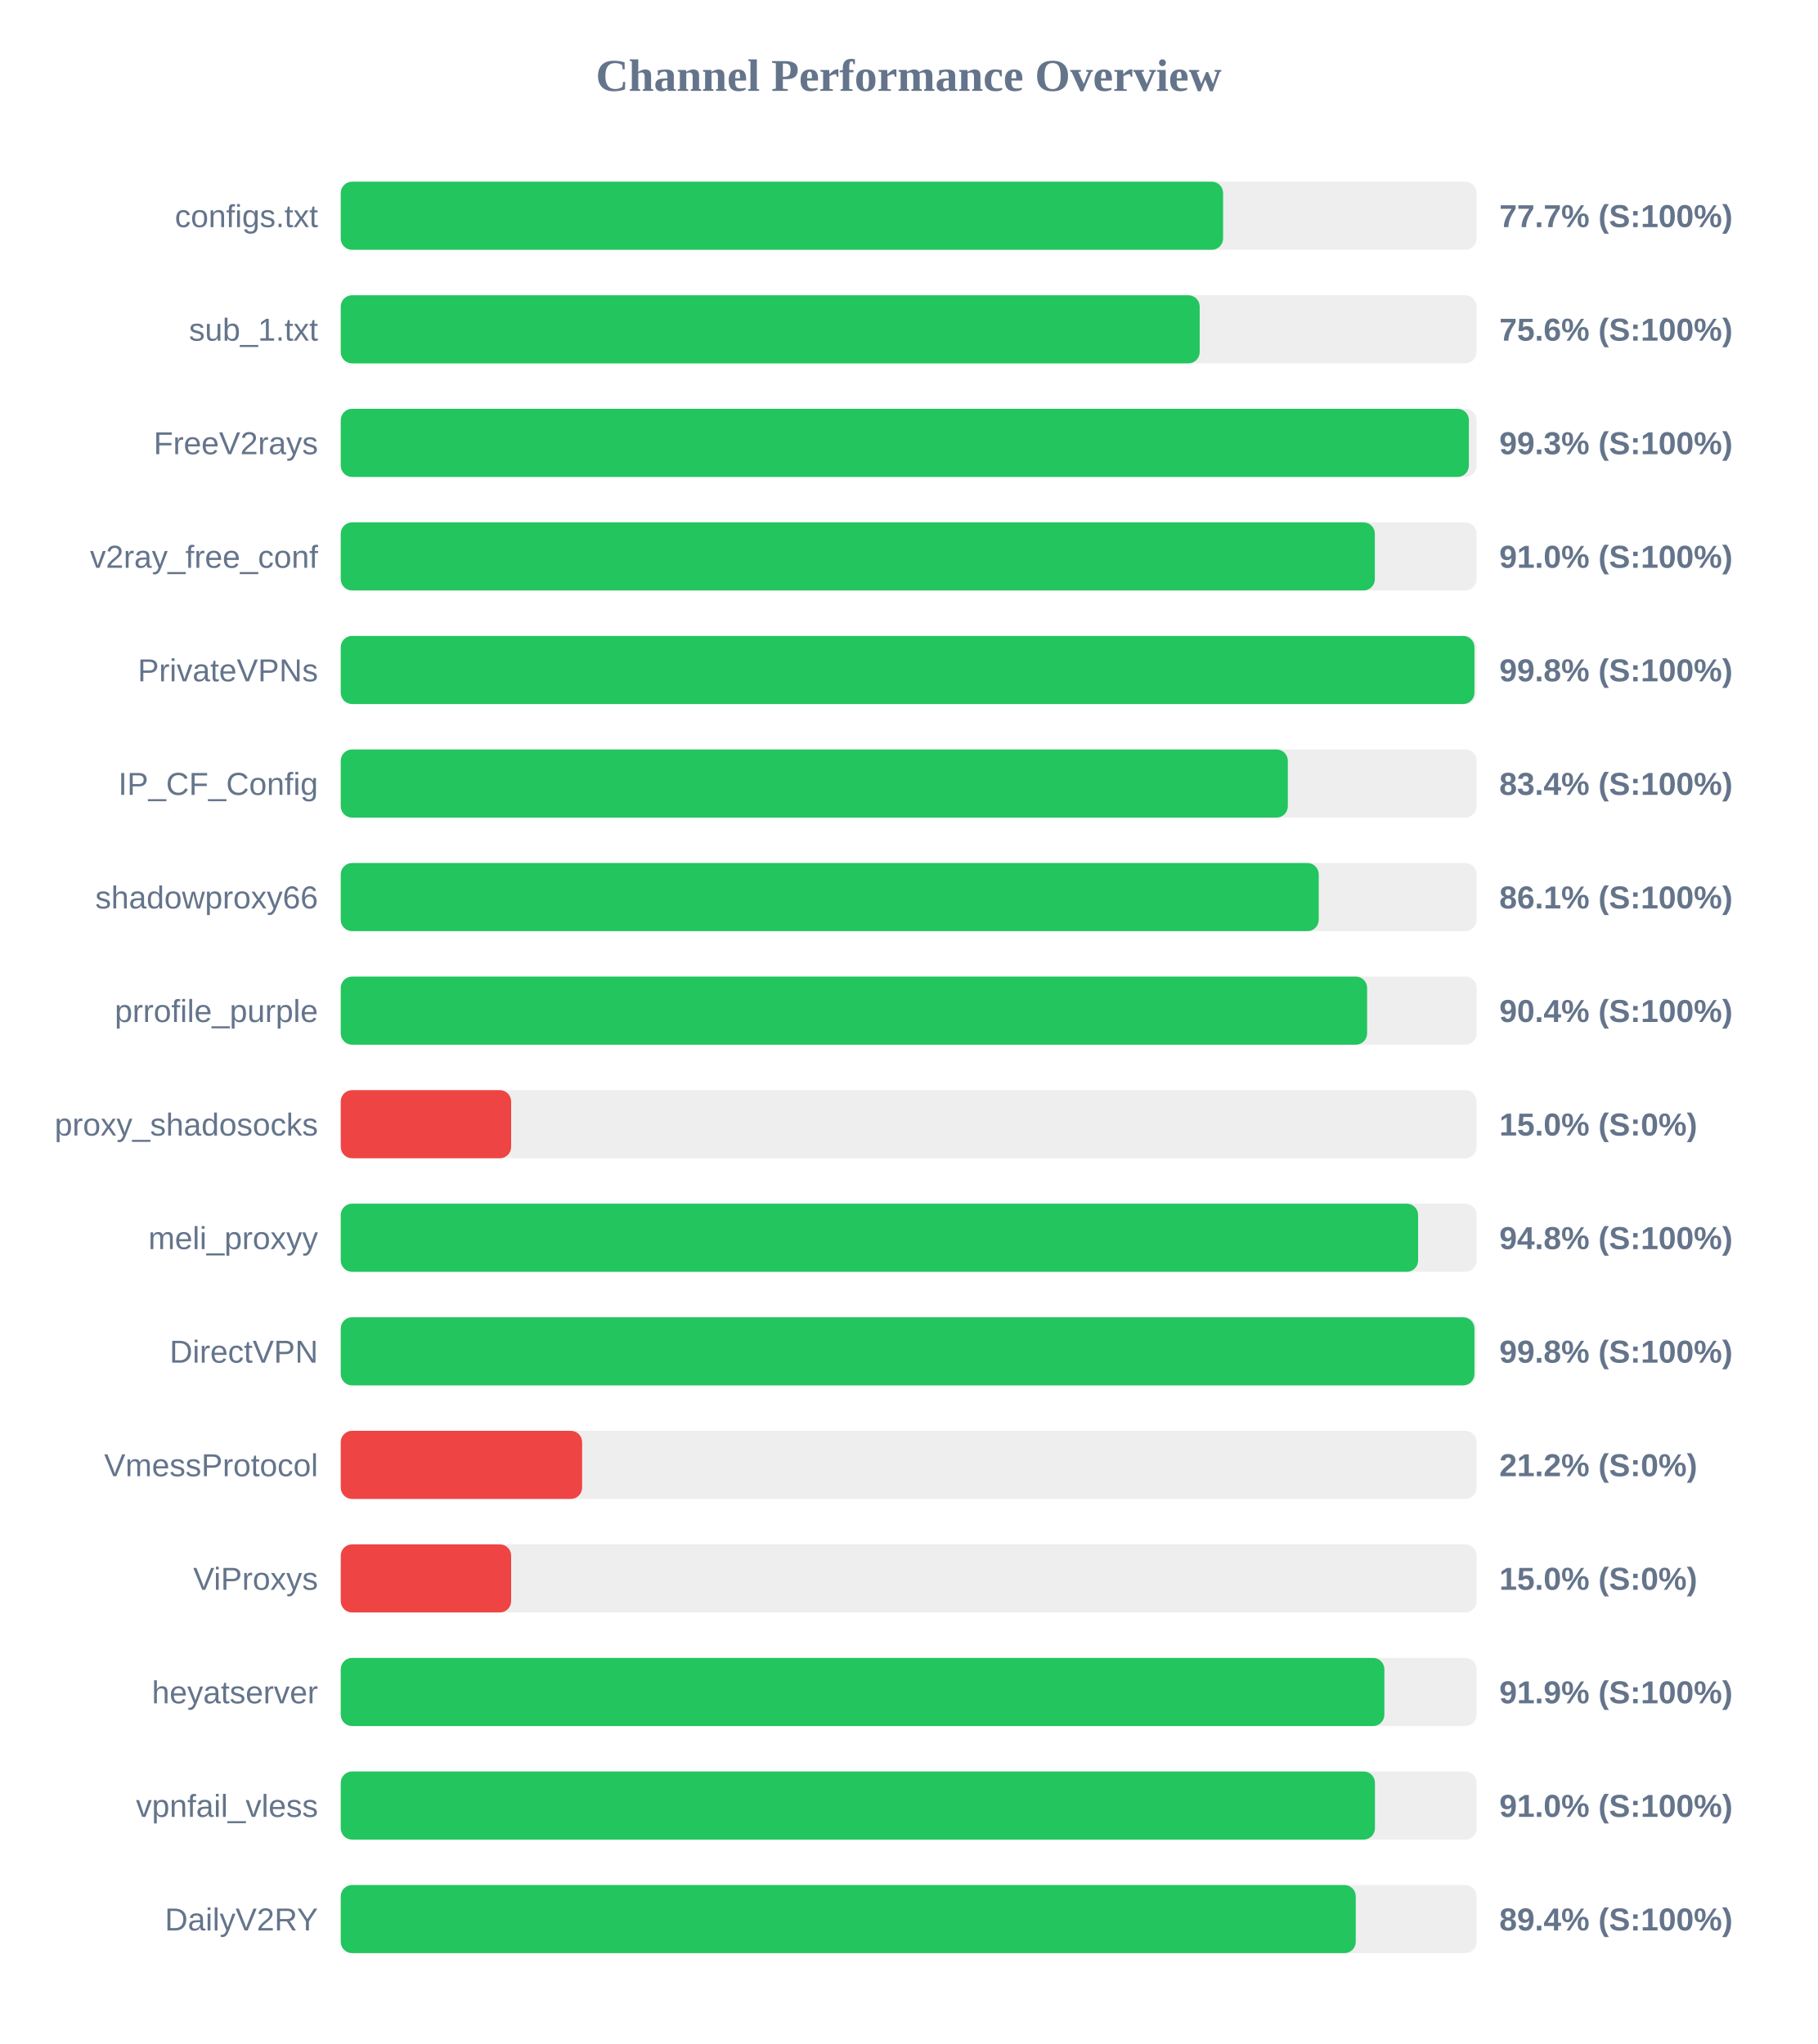
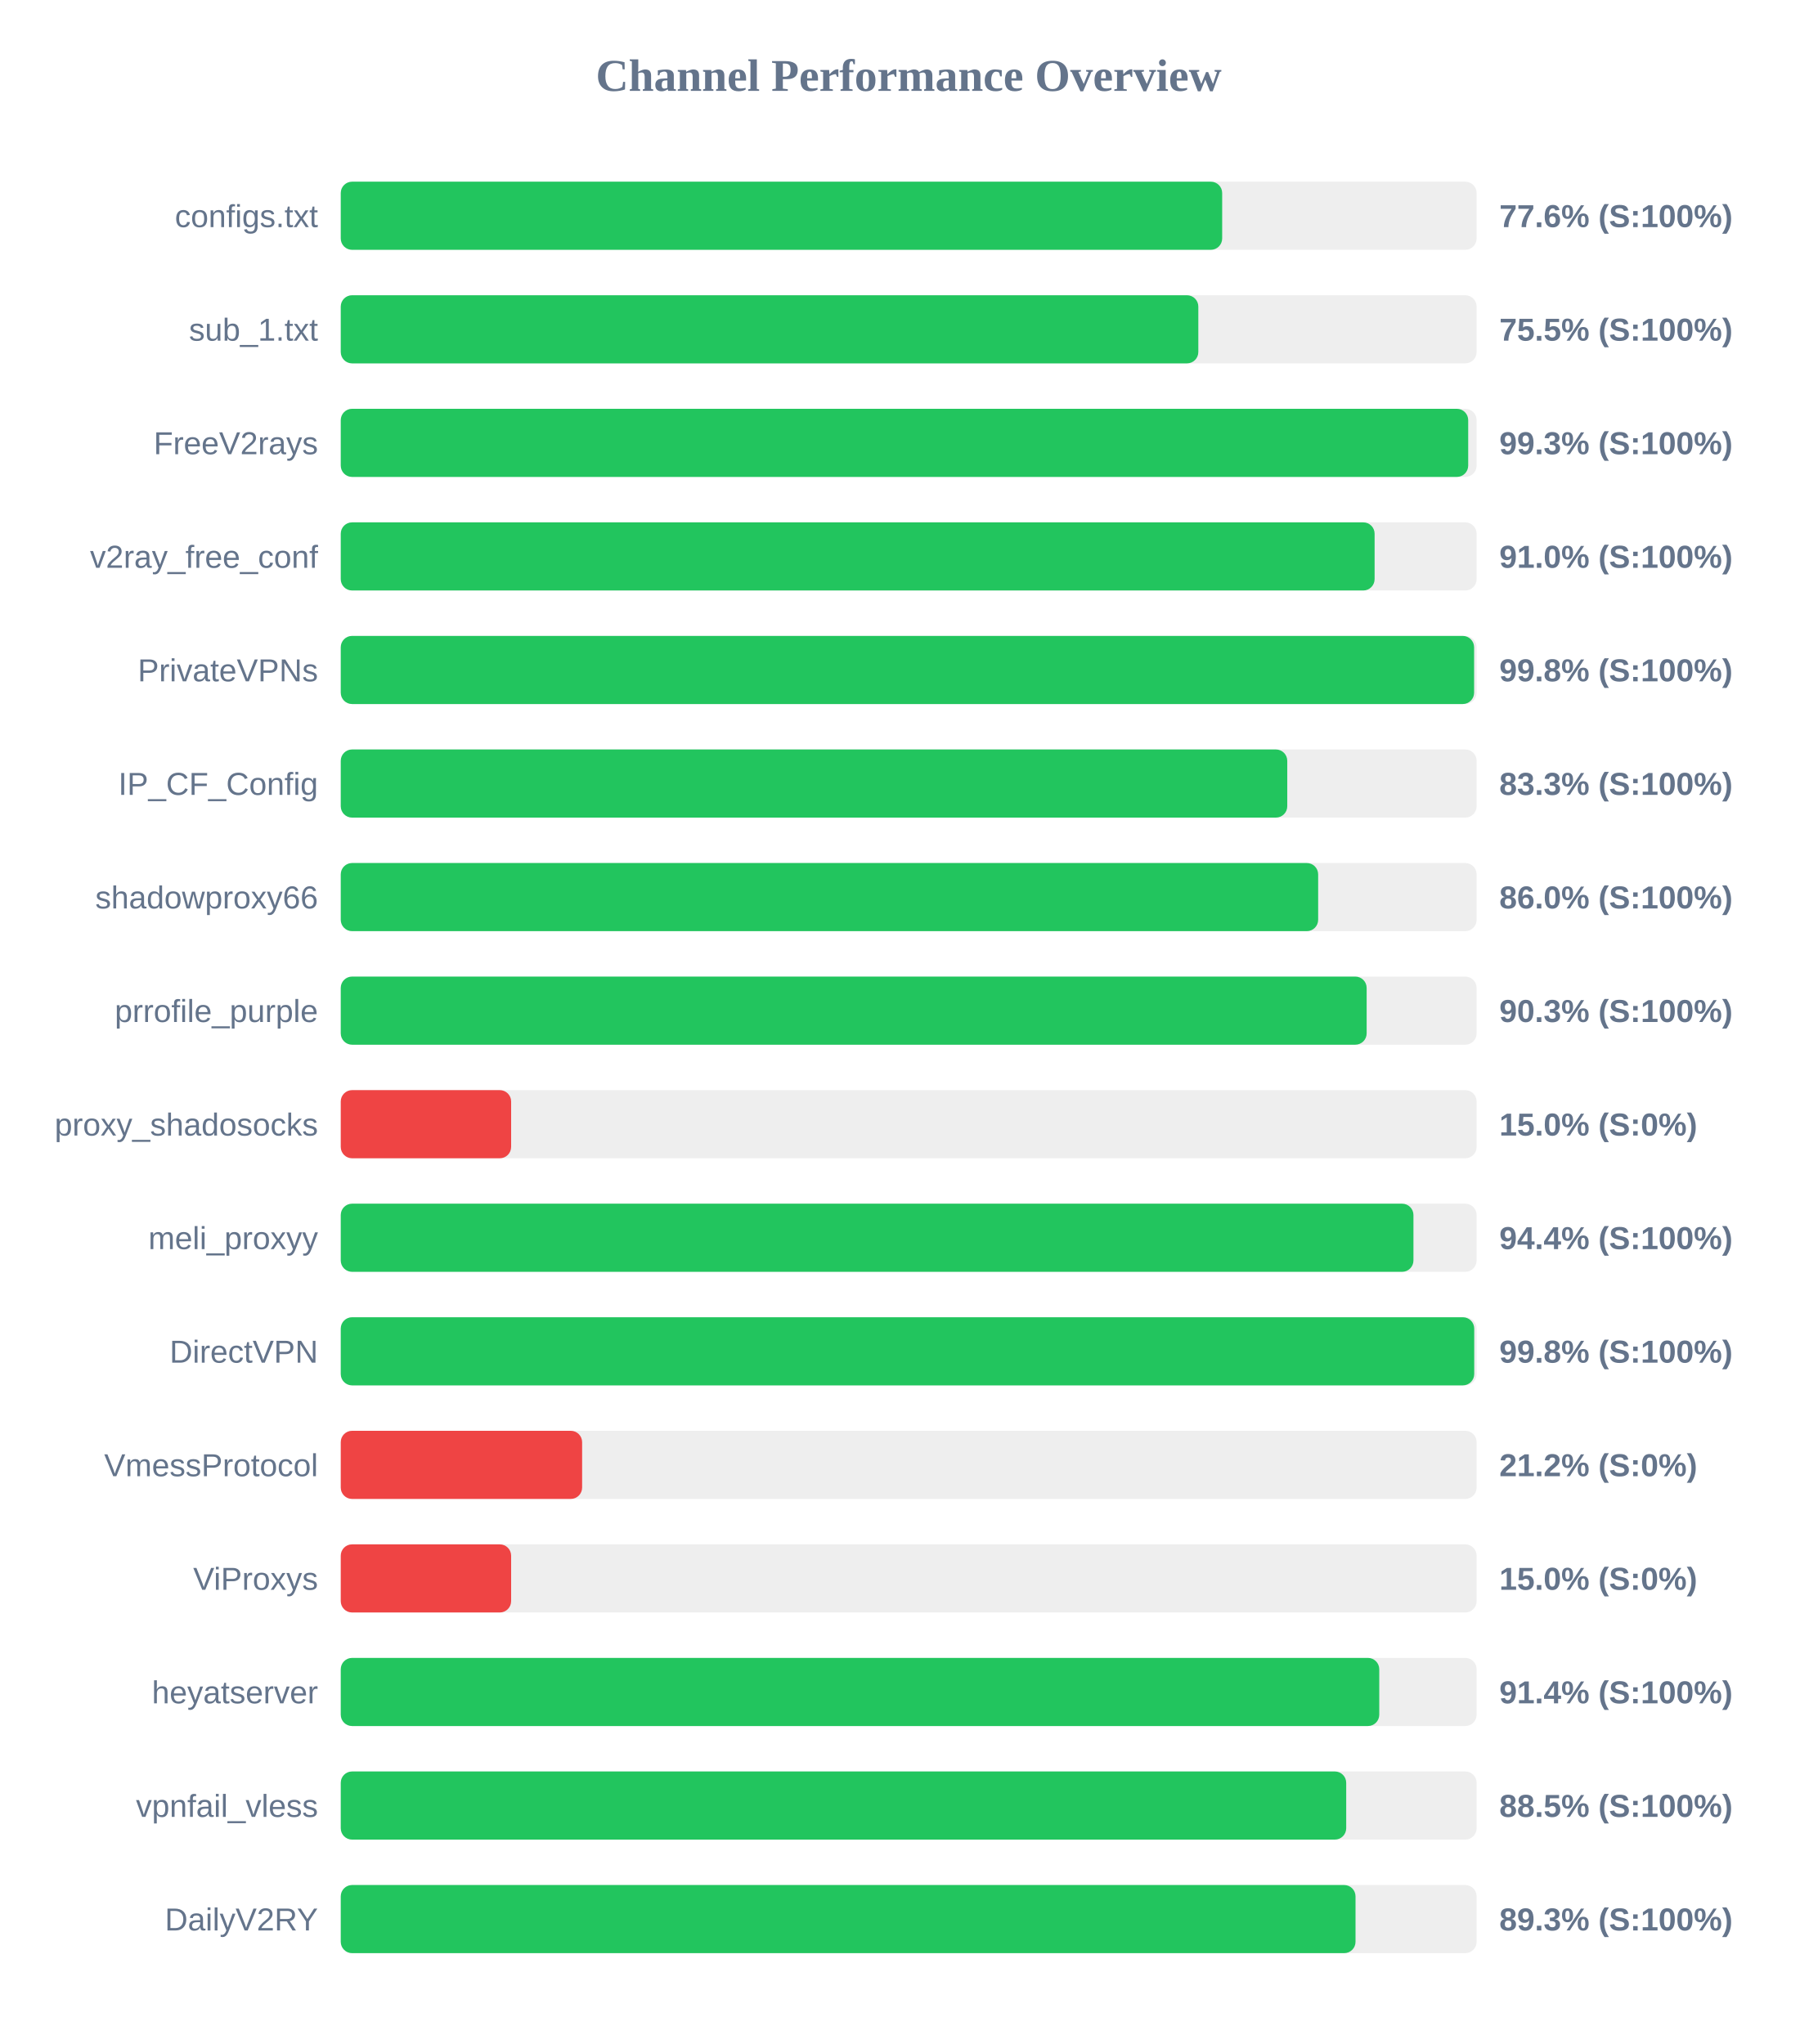
<svg xmlns="http://www.w3.org/2000/svg" width="800" height="900" version="1.1">
  <style>
        .row { font: 14px Arial; fill: #64748b; }
        .score { font: bold 14px Arial; fill: #64748b; }
    </style>
  <text x="400" y="40" text-anchor="middle" font-size="20px" font-weight="bold" fill="#64748b">Channel Performance Overview</text>
  <rect x="150" y="80" width="500" height="30" fill="#eee" rx="5" />
-   <rect x="150" y="80" width="388.4" height="30" fill="#22c55e" rx="5" />
+   <rect x="150" y="80" width="388.0" height="30" fill="#22c55e" rx="5" />
  <text x="140" y="100" text-anchor="end" class="row">configs.txt</text>
-   <text x="660" y="100" text-anchor="start" class="score">77.7% (S:100%)</text>
+   <text x="660" y="100" text-anchor="start" class="score">77.6% (S:100%)</text>
  <rect x="150" y="130" width="500" height="30" fill="#eee" rx="5" />
-   <rect x="150" y="130" width="378.1" height="30" fill="#22c55e" rx="5" />
+   <rect x="150" y="130" width="377.5" height="30" fill="#22c55e" rx="5" />
  <text x="140" y="150" text-anchor="end" class="row">sub_1.txt</text>
-   <text x="660" y="150" text-anchor="start" class="score">75.6% (S:100%)</text>
+   <text x="660" y="150" text-anchor="start" class="score">75.5% (S:100%)</text>
  <rect x="150" y="180" width="500" height="30" fill="#eee" rx="5" />
-   <rect x="150" y="180" width="496.6" height="30" fill="#22c55e" rx="5" />
+   <rect x="150" y="180" width="496.3" height="30" fill="#22c55e" rx="5" />
  <text x="140" y="200" text-anchor="end" class="row">FreeV2rays</text>
  <text x="660" y="200" text-anchor="start" class="score">99.3% (S:100%)</text>
  <rect x="150" y="230" width="500" height="30" fill="#eee" rx="5" />
-   <rect x="150" y="230" width="455.2" height="30" fill="#22c55e" rx="5" />
+   <rect x="150" y="230" width="455.1" height="30" fill="#22c55e" rx="5" />
  <text x="140" y="250" text-anchor="end" class="row">v2ray_free_conf</text>
  <text x="660" y="250" text-anchor="start" class="score">91.0% (S:100%)</text>
  <rect x="150" y="280" width="500" height="30" fill="#eee" rx="5" />
-   <rect x="150" y="280" width="499.05" height="30" fill="#22c55e" rx="5" />
+   <rect x="150" y="280" width="498.9" height="30" fill="#22c55e" rx="5" />
  <text x="140" y="300" text-anchor="end" class="row">PrivateVPNs</text>
  <text x="660" y="300" text-anchor="start" class="score">99.8% (S:100%)</text>
  <rect x="150" y="330" width="500" height="30" fill="#eee" rx="5" />
-   <rect x="150" y="330" width="416.9" height="30" fill="#22c55e" rx="5" />
+   <rect x="150" y="330" width="416.65" height="30" fill="#22c55e" rx="5" />
  <text x="140" y="350" text-anchor="end" class="row">IP_CF_Config</text>
-   <text x="660" y="350" text-anchor="start" class="score">83.4% (S:100%)</text>
+   <text x="660" y="350" text-anchor="start" class="score">83.3% (S:100%)</text>
  <rect x="150" y="380" width="500" height="30" fill="#eee" rx="5" />
-   <rect x="150" y="380" width="430.5" height="30" fill="#22c55e" rx="5" />
+   <rect x="150" y="380" width="430.25" height="30" fill="#22c55e" rx="5" />
  <text x="140" y="400" text-anchor="end" class="row">shadowproxy66</text>
-   <text x="660" y="400" text-anchor="start" class="score">86.1% (S:100%)</text>
+   <text x="660" y="400" text-anchor="start" class="score">86.0% (S:100%)</text>
  <rect x="150" y="430" width="500" height="30" fill="#eee" rx="5" />
-   <rect x="150" y="430" width="451.8" height="30" fill="#22c55e" rx="5" />
+   <rect x="150" y="430" width="451.6" height="30" fill="#22c55e" rx="5" />
  <text x="140" y="450" text-anchor="end" class="row">prrofile_purple</text>
-   <text x="660" y="450" text-anchor="start" class="score">90.4% (S:100%)</text>
+   <text x="660" y="450" text-anchor="start" class="score">90.3% (S:100%)</text>
  <rect x="150" y="480" width="500" height="30" fill="#eee" rx="5" />
  <rect x="150" y="480" width="75.0" height="30" fill="#ef4444" rx="5" />
  <text x="140" y="500" text-anchor="end" class="row">proxy_shadosocks</text>
  <text x="660" y="500" text-anchor="start" class="score">15.0% (S:0%)</text>
  <rect x="150" y="530" width="500" height="30" fill="#eee" rx="5" />
-   <rect x="150" y="530" width="474.25" height="30" fill="#22c55e" rx="5" />
+   <rect x="150" y="530" width="472.2" height="30" fill="#22c55e" rx="5" />
  <text x="140" y="550" text-anchor="end" class="row">meli_proxyy</text>
-   <text x="660" y="550" text-anchor="start" class="score">94.8% (S:100%)</text>
+   <text x="660" y="550" text-anchor="start" class="score">94.4% (S:100%)</text>
  <rect x="150" y="580" width="500" height="30" fill="#eee" rx="5" />
-   <rect x="150" y="580" width="499.05" height="30" fill="#22c55e" rx="5" />
+   <rect x="150" y="580" width="498.95" height="30" fill="#22c55e" rx="5" />
  <text x="140" y="600" text-anchor="end" class="row">DirectVPN</text>
  <text x="660" y="600" text-anchor="start" class="score">99.8% (S:100%)</text>
  <rect x="150" y="630" width="500" height="30" fill="#eee" rx="5" />
  <rect x="150" y="630" width="106.25" height="30" fill="#ef4444" rx="5" />
  <text x="140" y="650" text-anchor="end" class="row">VmessProtocol</text>
  <text x="660" y="650" text-anchor="start" class="score">21.2% (S:0%)</text>
  <rect x="150" y="680" width="500" height="30" fill="#eee" rx="5" />
  <rect x="150" y="680" width="75.0" height="30" fill="#ef4444" rx="5" />
  <text x="140" y="700" text-anchor="end" class="row">ViProxys</text>
  <text x="660" y="700" text-anchor="start" class="score">15.0% (S:0%)</text>
  <rect x="150" y="730" width="500" height="30" fill="#eee" rx="5" />
-   <rect x="150" y="730" width="459.4" height="30" fill="#22c55e" rx="5" />
+   <rect x="150" y="730" width="457.15" height="30" fill="#22c55e" rx="5" />
  <text x="140" y="750" text-anchor="end" class="row">heyatserver</text>
-   <text x="660" y="750" text-anchor="start" class="score">91.9% (S:100%)</text>
+   <text x="660" y="750" text-anchor="start" class="score">91.4% (S:100%)</text>
  <rect x="150" y="780" width="500" height="30" fill="#eee" rx="5" />
-   <rect x="150" y="780" width="455.25" height="30" fill="#22c55e" rx="5" />
+   <rect x="150" y="780" width="442.6" height="30" fill="#22c55e" rx="5" />
  <text x="140" y="800" text-anchor="end" class="row">vpnfail_vless</text>
-   <text x="660" y="800" text-anchor="start" class="score">91.0% (S:100%)</text>
+   <text x="660" y="800" text-anchor="start" class="score">88.5% (S:100%)</text>
  <rect x="150" y="830" width="500" height="30" fill="#eee" rx="5" />
-   <rect x="150" y="830" width="446.8" height="30" fill="#22c55e" rx="5" />
+   <rect x="150" y="830" width="446.7" height="30" fill="#22c55e" rx="5" />
  <text x="140" y="850" text-anchor="end" class="row">DailyV2RY</text>
-   <text x="660" y="850" text-anchor="start" class="score">89.4% (S:100%)</text>
+   <text x="660" y="850" text-anchor="start" class="score">89.3% (S:100%)</text>
</svg>
